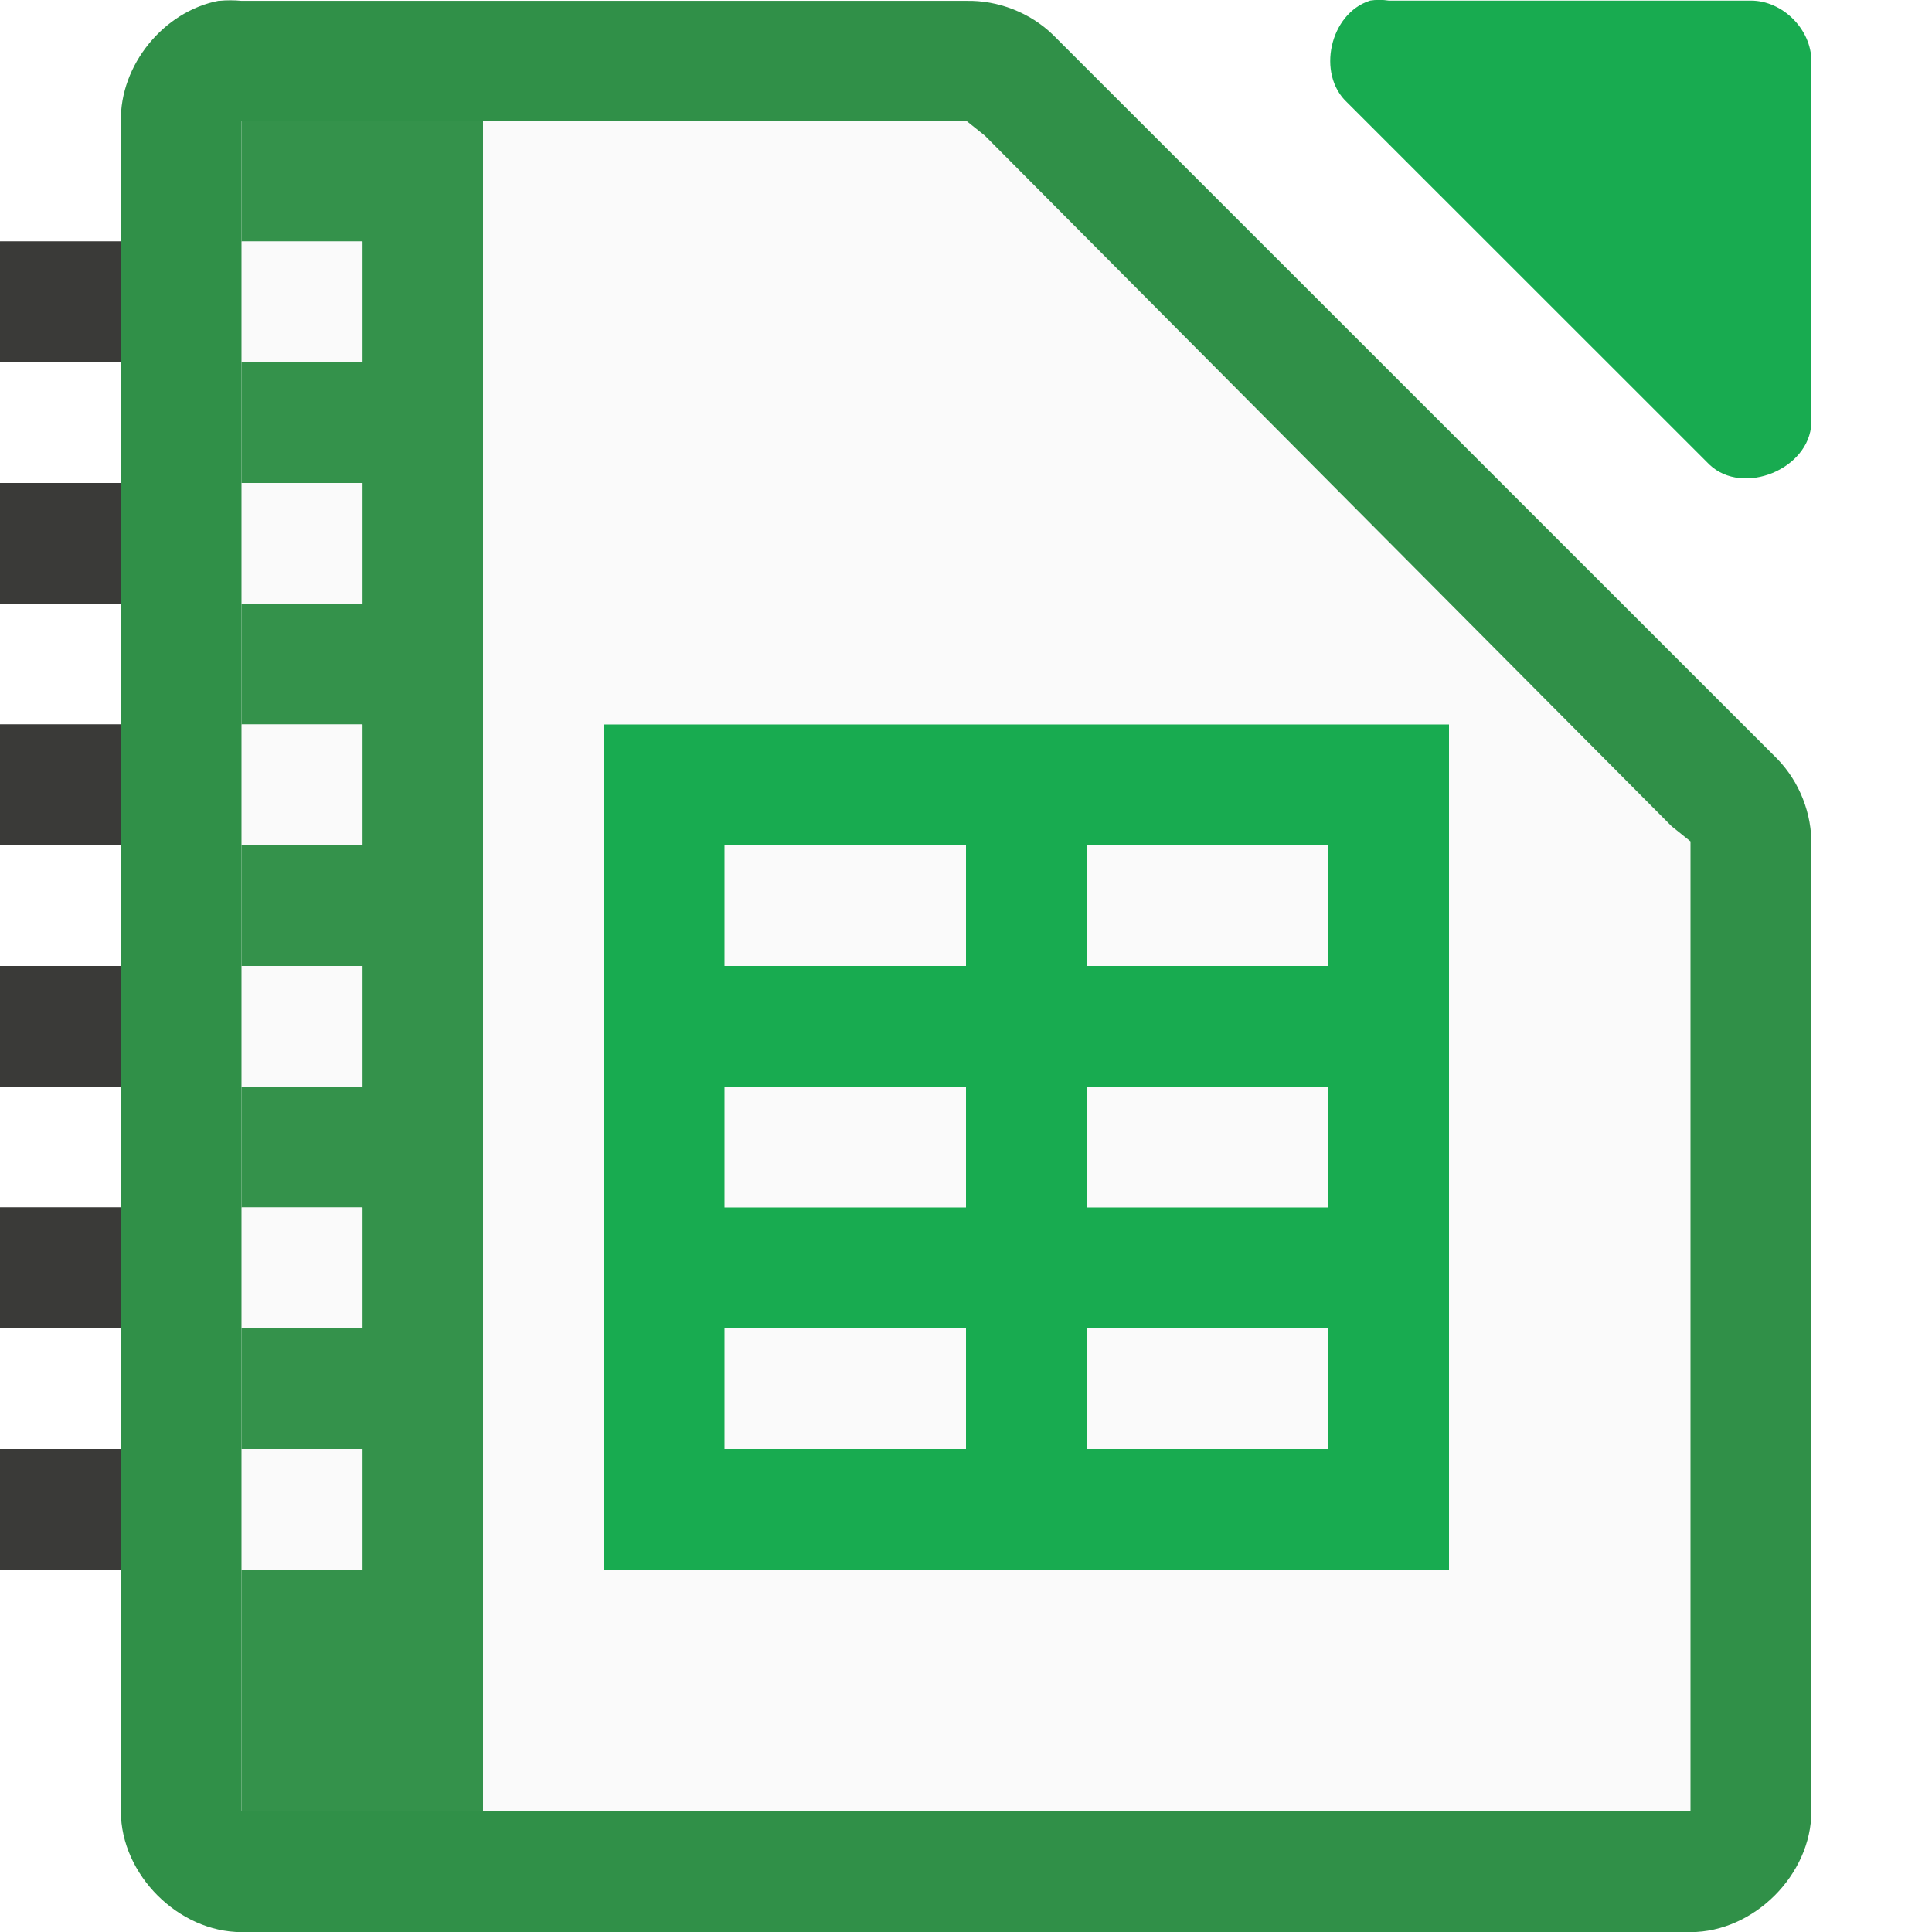
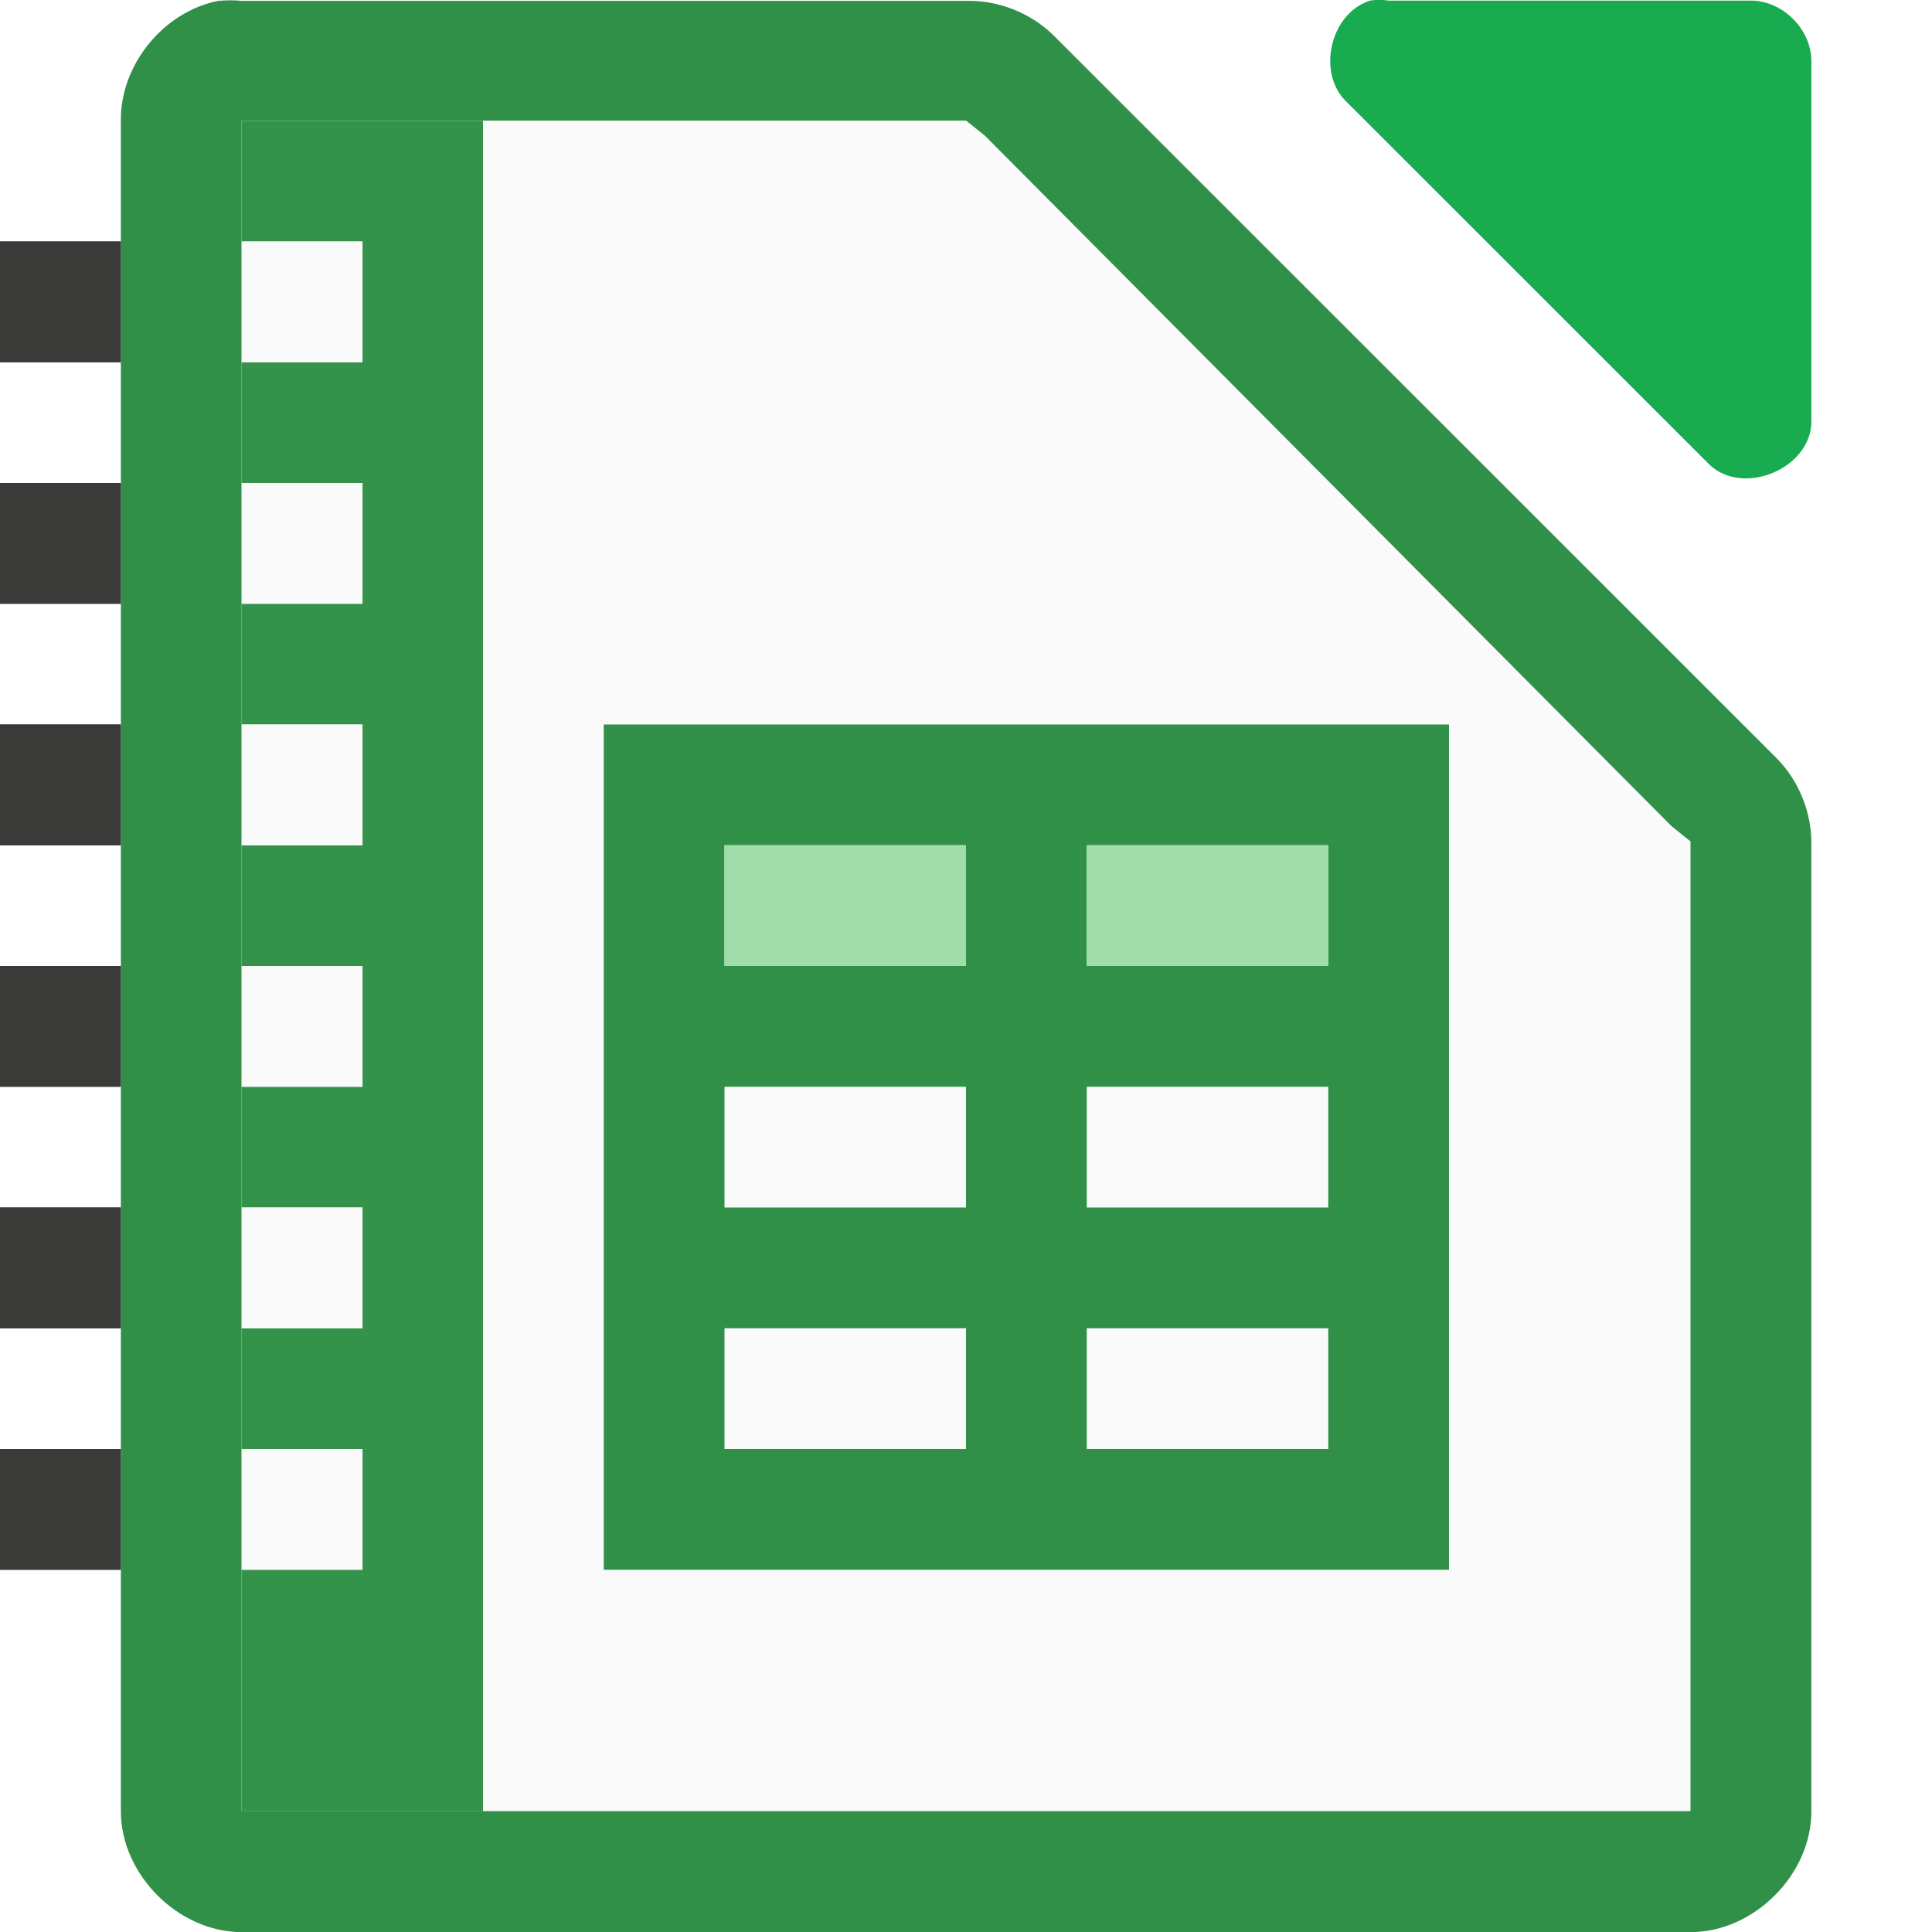
<svg xmlns="http://www.w3.org/2000/svg" viewBox="0 0 16 16">
  <path d="m1.813.006c-.458.087-.821.533-.812 1v13.995c0.0.523.476 1.0 1.0 1h12c.524-0.0 1-.476 1-1v-7.997c.006-.264-.098-.529-.281-.718l-6-5.998c-.19-.184-.455-.287-.719-.281h-6c-.062-.006-.125-.006-.187 0z" fill="#309048" />
  <path d="m11.344.006c-.331.106-.443.607-.187.843l3 2.999c.277.263.829.038.844-.344v-2.999c-0-.262-.238-.5-.5-.5h-3c-.052-.008-.105-.008-.156 0z" fill="#18ab50" />
  <path d="m2.0.999v.5 13.0.5h.5 11.0.5v-.5-7.312-.219l-.156-.125-5.687-5.719-.156-.125h-.188-5.312z" fill="#fafafa" />
  <path d="m3.999 5.997h7v7h-7z" fill="#fafafa" />
-   <path d="m5 6v1 1 1 1 1 1 1h1 2 1 2 1v-1-6h-6zm1 1h2v1h-2zm3 0h2v1h-2zm-3 2h2v1h-2zm3 0h2v1h-2zm-3 2h2v1h-2zm3 0h2v1h-2z" fill="#18ab50" />
+   <path d="m5 6v1 1 1 1 1 1 1h1 2 1 2 1v-1-6h-6zm1 1h2v1h-2zm3 0h2v1h-2zm-3 2h2v1h-2zm3 0h2v1h-2zm-3 2h2v1h-2zm3 0h2v1h-2z" fill="#309048" />
  <path d="m2 1h2v14h-2z" fill="#309048" fill-opacity=".979" />
  <g fill="#fafafa">
    <path d="m2.002 2v1h1v-1zm0 2v1h1v-1zm0 2v1h1v-1zm0 2v1h1v-1zm0 2v1h1v-1zm0 2v1h1v-1z" />
    <path d="m2.002 2v1h1v-1zm0 2v1h1v-1zm0 2v1h1v-1zm0 2v1h1v-1zm0 2v1h1v-1zm0 2v1h1v-1z" />
  </g>
  <g fill="#3a3a38" transform="translate(-2.001953)">
    <path d="m2.002 2v1h1v-1zm0 2v1h1v-1zm0 2v1h1v-1zm0 2v1h1v-1zm0 2v1h1v-1zm0 2v1h1v-1z" />
    <path d="m2.002 2v1h1v-1zm0 2v1h1v-1zm0 2v1h1v-1zm0 2v1h1v-1zm0 2v1h1v-1zm0 2v1h1v-1z" />
  </g>
+   <g fill="#a1ddaa" fill-opacity=".989">
+     <path d="m6 7h2v1h-2z" />
+     <path d="m9 7h2v1h-2z" />
+   </g>
</svg>
